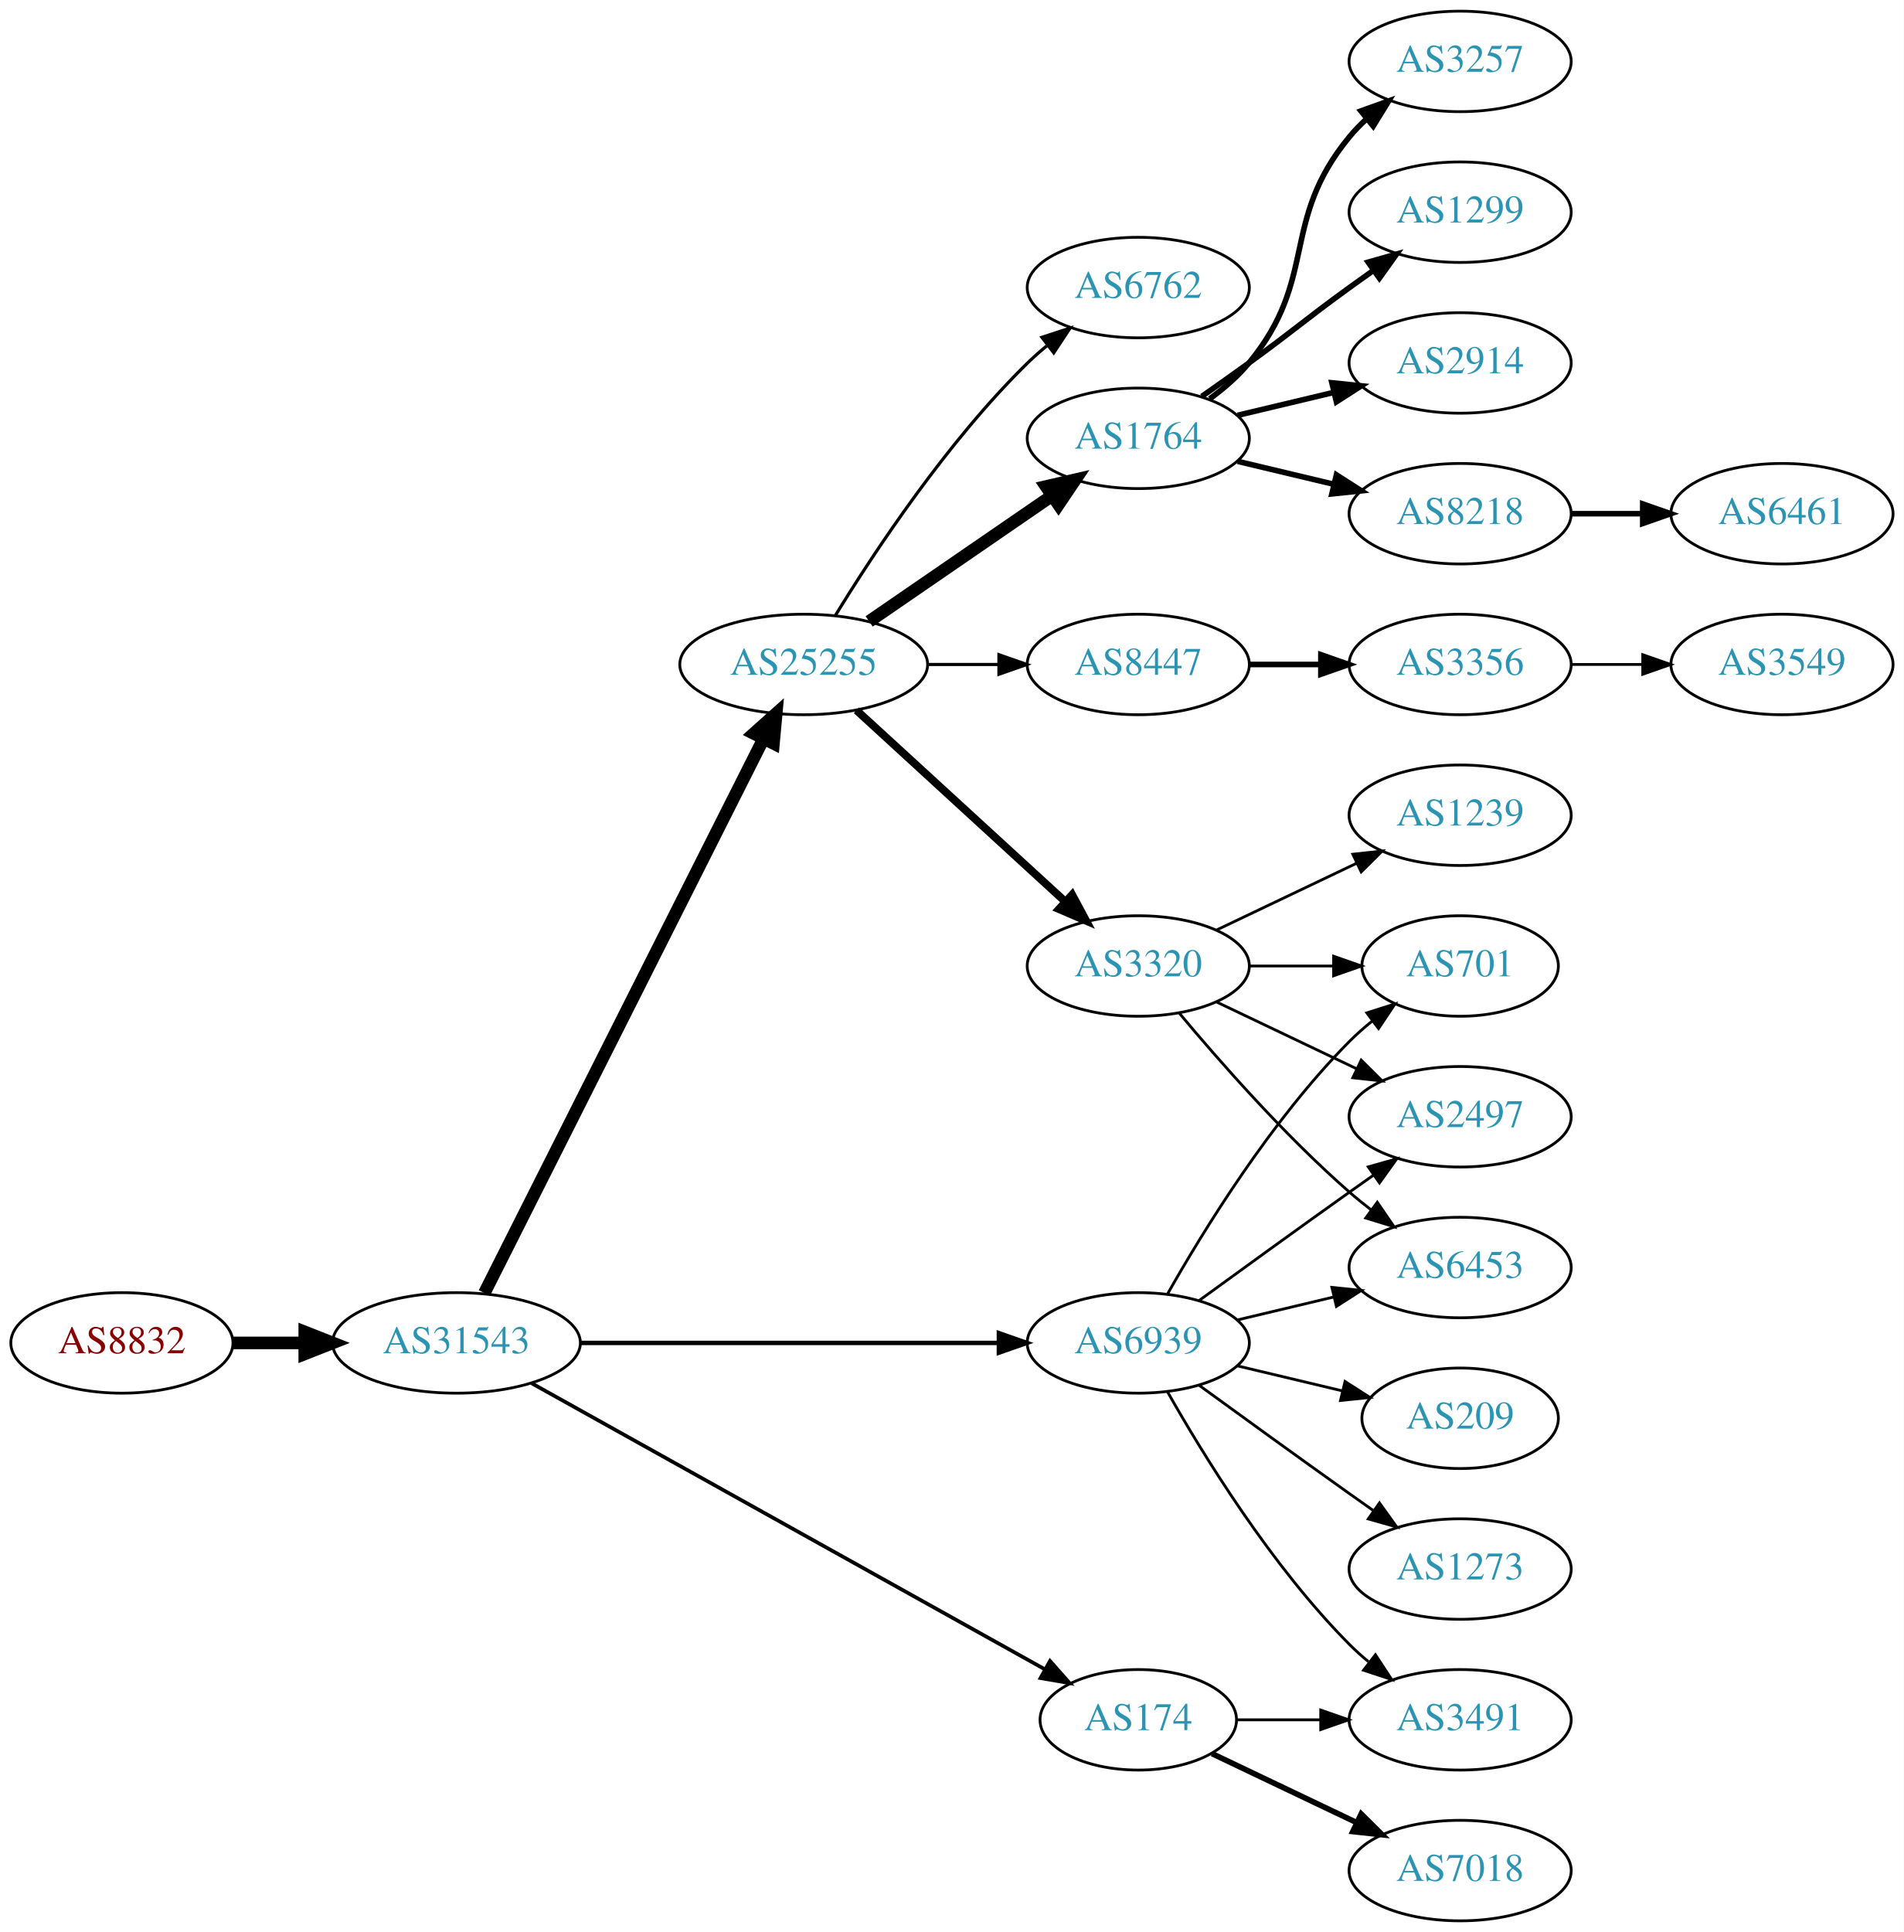
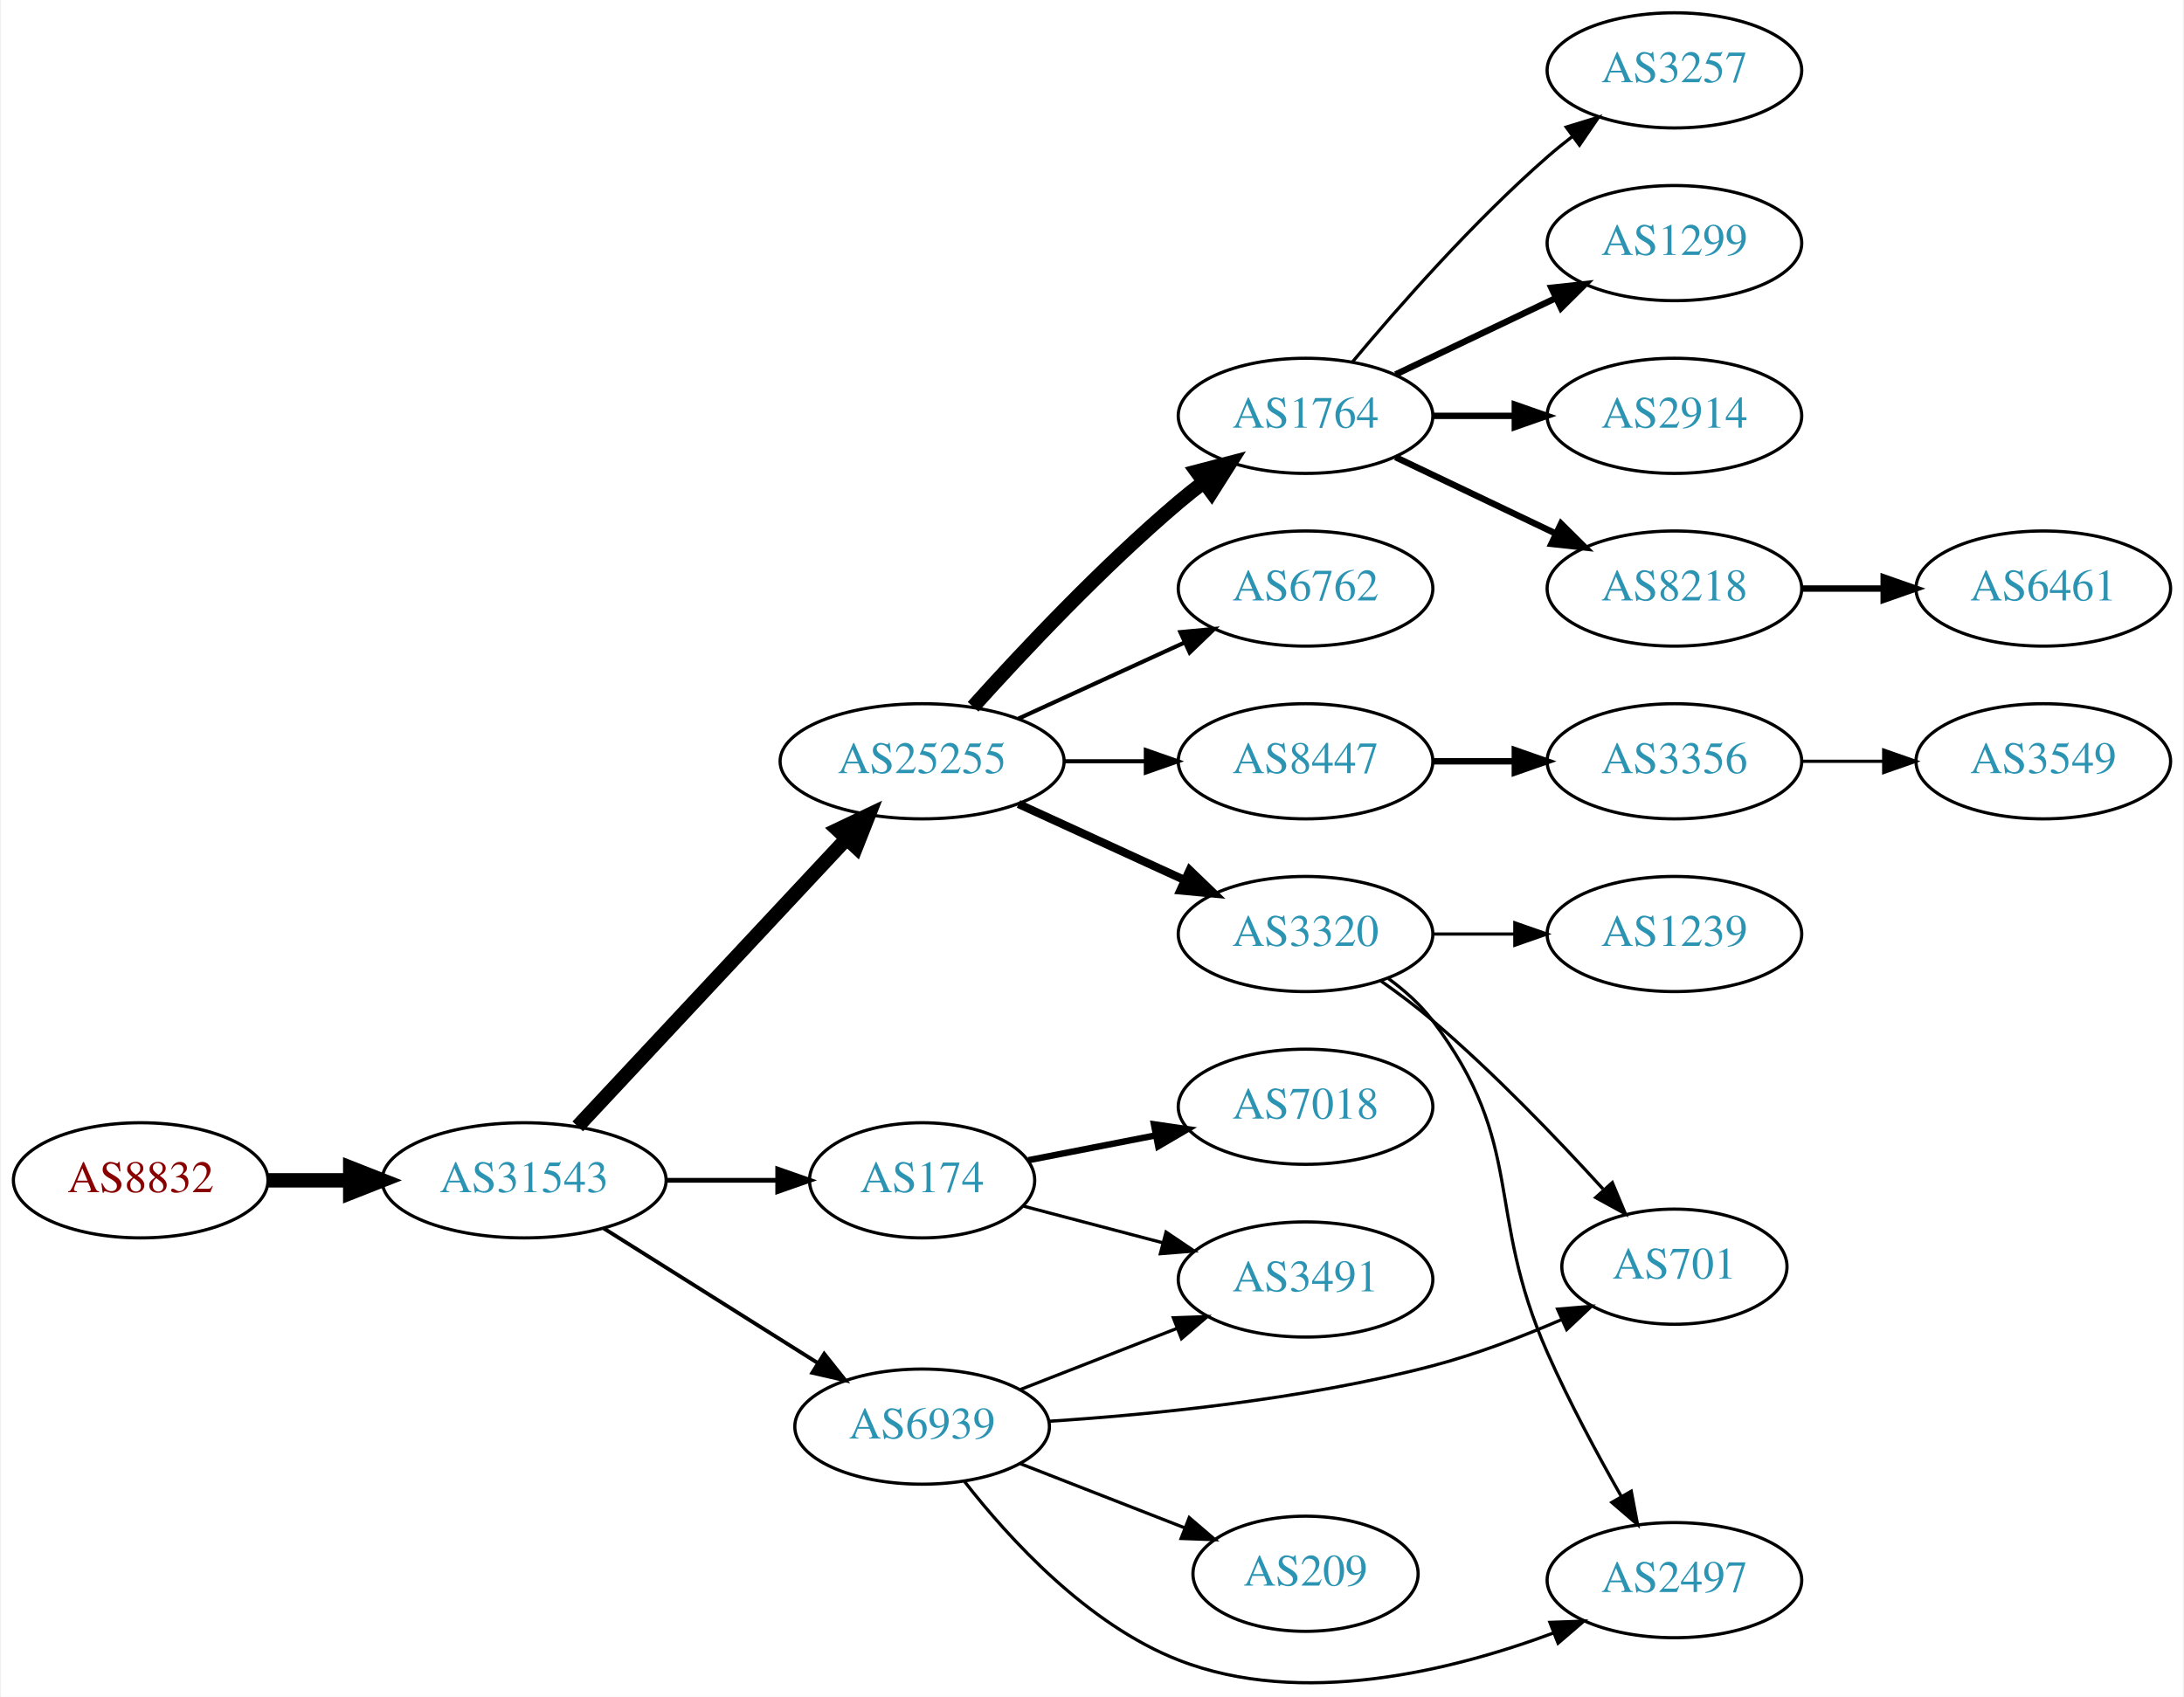
- <svg xmlns="http://www.w3.org/2000/svg" xmlns:xlink="http://www.w3.org/1999/xlink" width="682pt" height="692pt" viewBox="0.00 0.00 681.96 692.00">
-   <g id="graph0" class="graph" transform="scale(1 1) rotate(0) translate(4 688)">
-     <polygon fill="white" stroke="none" points="-4,4 -4,-688 677.956,-688 677.956,4 -4,4" />
+ <svg xmlns="http://www.w3.org/2000/svg" xmlns:xlink="http://www.w3.org/1999/xlink" width="682pt" height="530pt" viewBox="0.00 0.00 681.96 530.48">
+   <g id="graph0" class="graph" transform="scale(1 1) rotate(0) translate(4 526.483)">
+     <polygon fill="white" stroke="none" points="-4,4 -4,-526.483 677.956,-526.483 677.956,4 -4,4" />
    <g id="node1" class="node">
      <g id="a_node1">
        <a xlink:href="/asn/8832" xlink:title="AS8832 ~ Netvoice Data Security GmbH [AT]">
-           <ellipse fill="#ffffff" stroke="black" cx="39.647" cy="-207" rx="39.794" ry="18" />
-           <text text-anchor="middle" x="39.647" y="-203.3" font-family="Times,serif" font-size="14.00" fill="#880000">AS8832</text>
+           <ellipse fill="#ffffff" stroke="black" cx="39.647" cy="-157.483" rx="39.794" ry="18" />
+           <text text-anchor="middle" x="39.647" y="-153.783" font-family="Times,serif" font-size="14.00" fill="#880000">AS8832</text>
        </a>
      </g>
    </g>
    <g id="node2" class="node">
      <g id="a_node2">
        <a xlink:href="/asn/31543" xlink:title="AS31543 ~ myNET gmbh [AT]">
-           <ellipse fill="#ffffff" stroke="black" cx="159.489" cy="-207" rx="44.393" ry="18" />
-           <text text-anchor="middle" x="159.489" y="-203.3" font-family="Times,serif" font-size="14.00" fill="#2c94b3">AS31543</text>
+           <ellipse fill="#ffffff" stroke="black" cx="159.489" cy="-157.483" rx="44.393" ry="18" />
+           <text text-anchor="middle" x="159.489" y="-153.783" font-family="Times,serif" font-size="14.00" fill="#2c94b3">AS31543</text>
        </a>
      </g>
    </g>
    <g id="edge1" class="edge">
-       <path fill="none" stroke="black" stroke-width="4.5" d="M79.559,-207C87.662,-207 96.337,-207 104.863,-207" />
-       <polygon fill="black" stroke="black" stroke-width="4.5" points="105.141,-210.938 115.141,-207 105.141,-203.063 105.141,-210.938" />
+       <path fill="none" stroke="black" stroke-width="4.5" d="M79.559,-157.483C87.662,-157.483 96.337,-157.483 104.863,-157.483" />
+       <polygon fill="black" stroke="black" stroke-width="4.5" points="105.141,-161.421 115.141,-157.483 105.141,-153.546 105.141,-161.421" />
    </g>
    <g id="node3" class="node">
      <g id="a_node3">
        <a xlink:href="/asn/25255" xlink:title="AS25255 ~ ==&gt; TELE2 AUSTRIA &lt;== [AT]">
-           <ellipse fill="#ffffff" stroke="black" cx="283.881" cy="-450" rx="44.393" ry="18" />
-           <text text-anchor="middle" x="283.881" y="-446.3" font-family="Times,serif" font-size="14.00" fill="#2c94b3">AS25255</text>
+           <ellipse fill="#ffffff" stroke="black" cx="283.881" cy="-288.483" rx="44.393" ry="18" />
+           <text text-anchor="middle" x="283.881" y="-284.783" font-family="Times,serif" font-size="14.00" fill="#2c94b3">AS25255</text>
        </a>
      </g>
    </g>
    <g id="edge2" class="edge">
-       <path fill="none" stroke="black" stroke-width="4.5" d="M169.489,-224.868C190.76,-267.101 244.235,-373.272 269.397,-423.227" />
-       <polygon fill="black" stroke="black" stroke-width="4.5" points="266.018,-425.273 274.033,-432.433 273.052,-421.731 266.018,-425.273" />
+       <path fill="none" stroke="black" stroke-width="4.5" d="M176.239,-174.341C197.537,-197.136 235.659,-237.939 260.085,-264.083" />
+       <polygon fill="black" stroke="black" stroke-width="4.5" points="257.487,-267.071 267.192,-271.69 263.242,-261.695 257.487,-267.071" />
    </g>
    <g id="node4" class="node">
      <g id="a_node4">
        <a xlink:href="/asn/174" xlink:title="AS174 ~ Cogent Communications [US]">
-           <ellipse fill="#ffffff" stroke="black" cx="403.724" cy="-72" rx="35.194" ry="18" />
-           <text text-anchor="middle" x="403.724" y="-68.3" font-family="Times,serif" font-size="14.00" fill="#2c94b3">AS174</text>
+           <ellipse fill="#ffffff" stroke="black" cx="283.881" cy="-157.483" rx="35.194" ry="18" />
+           <text text-anchor="middle" x="283.881" y="-153.783" font-family="Times,serif" font-size="14.00" fill="#2c94b3">AS174</text>
        </a>
      </g>
    </g>
    <g id="edge3" class="edge">
-       <path fill="none" stroke="black" stroke-width="1.324" d="M186.412,-192.553C230.901,-167.759 321.68,-117.167 370.29,-90.076" />
-       <polygon fill="black" stroke="black" stroke-width="1.324" points="372.108,-93.069 379.139,-85.144 368.7,-86.955 372.108,-93.069" />
+       <path fill="none" stroke="black" stroke-width="1.5" d="M203.985,-157.483C215.242,-157.483 227.374,-157.483 238.668,-157.483" />
+       <polygon fill="black" stroke="black" stroke-width="1.5" points="238.755,-160.983 248.755,-157.483 238.755,-153.983 238.755,-160.983" />
    </g>
    <g id="node5" class="node">
      <g id="a_node5">
        <a xlink:href="/asn/6939" xlink:title="AS6939 ~ Hurricane Electric LLC [US]">
-           <ellipse fill="#ffffff" stroke="black" cx="403.724" cy="-207" rx="39.794" ry="18" />
-           <text text-anchor="middle" x="403.724" y="-203.3" font-family="Times,serif" font-size="14.00" fill="#2c94b3">AS6939</text>
+           <ellipse fill="#ffffff" stroke="black" cx="283.881" cy="-80.483" rx="39.794" ry="18" />
+           <text text-anchor="middle" x="283.881" y="-76.783" font-family="Times,serif" font-size="14.00" fill="#2c94b3">AS6939</text>
        </a>
      </g>
    </g>
    <g id="edge4" class="edge">
-       <path fill="none" stroke="black" stroke-width="1.588" d="M203.796,-207C245.875,-207 309.683,-207 353.627,-207" />
-       <polygon fill="black" stroke="black" stroke-width="1.588" points="353.792,-210.5 363.792,-207 353.792,-203.5 353.792,-210.5" />
+       <path fill="none" stroke="black" stroke-width="1.2" d="M184.378,-142.454C203.492,-130.429 230.457,-113.464 251.343,-100.324" />
+       <polygon fill="black" stroke="black" stroke-width="1.2" points="253.281,-103.24 259.882,-94.953 249.553,-97.315 253.281,-103.24" />
    </g>
    <g id="node6" class="node">
      <g id="a_node6">
-         <a xlink:href="/asn/6762" xlink:title="AS6762 ~ TELECOM ITALIA SPARKLE S.p.A. [IT]">
-           <ellipse fill="#ffffff" stroke="black" cx="403.724" cy="-585" rx="39.794" ry="18" />
-           <text text-anchor="middle" x="403.724" y="-581.3" font-family="Times,serif" font-size="14.00" fill="#2c94b3">AS6762</text>
+         <a xlink:href="/asn/1764" xlink:title="AS1764 ~ NEXTLAYER-AS [AT]">
+           <ellipse fill="#ffffff" stroke="black" cx="403.724" cy="-396.483" rx="39.794" ry="18" />
+           <text text-anchor="middle" x="403.724" y="-392.783" font-family="Times,serif" font-size="14.00" fill="#2c94b3">AS1764</text>
        </a>
      </g>
    </g>
    <g id="edge5" class="edge">
-       <path fill="none" stroke="black" stroke-width="1.125" d="M295.147,-467.44C308.955,-489.991 335.144,-529.722 364.077,-558 366.217,-560.092 368.535,-562.137 370.934,-564.106" />
-       <polygon fill="black" stroke="black" stroke-width="1.125" points="369.201,-567.185 379.276,-570.464 373.445,-561.618 369.201,-567.185" />
+       <path fill="none" stroke="black" stroke-width="4.5" d="M299.814,-305.527C315.14,-322.58 340.075,-349.133 364.077,-369.483 366.574,-371.6 369.235,-373.715 371.946,-375.776" />
+       <polygon fill="black" stroke="black" stroke-width="4.5" points="369.725,-379.03 380.123,-381.749 374.37,-372.671 369.725,-379.03" />
    </g>
    <g id="node7" class="node">
      <g id="a_node7">
-         <a xlink:href="/asn/1764" xlink:title="AS1764 ~ NEXTLAYER-AS [AT]">
-           <ellipse fill="#ffffff" stroke="black" cx="403.724" cy="-531" rx="39.794" ry="18" />
-           <text text-anchor="middle" x="403.724" y="-527.3" font-family="Times,serif" font-size="14.00" fill="#2c94b3">AS1764</text>
+         <a xlink:href="/asn/8447" xlink:title="AS8447 ~ A1 Telekom Austria AG [AT]">
+           <ellipse fill="#ffffff" stroke="black" cx="403.724" cy="-288.483" rx="39.794" ry="18" />
+           <text text-anchor="middle" x="403.724" y="-284.783" font-family="Times,serif" font-size="14.00" fill="#2c94b3">AS8447</text>
        </a>
      </g>
    </g>
    <g id="edge6" class="edge">
-       <path fill="none" stroke="black" stroke-width="4.5" d="M307.324,-465.426C325.905,-478.198 352.466,-496.455 372.846,-510.463" />
-       <polygon fill="black" stroke="black" stroke-width="4.5" points="370.689,-513.758 381.16,-516.178 375.149,-507.269 370.689,-513.758" />
+       <path fill="none" stroke="black" stroke-width="1.286" d="M328.092,-288.483C336.405,-288.483 345.168,-288.483 353.65,-288.483" />
+       <polygon fill="black" stroke="black" stroke-width="1.286" points="353.809,-291.983 363.809,-288.483 353.809,-284.983 353.809,-291.983" />
    </g>
    <g id="node8" class="node">
      <g id="a_node8">
-         <a xlink:href="/asn/8447" xlink:title="AS8447 ~ A1 Telekom Austria AG [AT]">
-           <ellipse fill="#ffffff" stroke="black" cx="403.724" cy="-450" rx="39.794" ry="18" />
-           <text text-anchor="middle" x="403.724" y="-446.3" font-family="Times,serif" font-size="14.00" fill="#2c94b3">AS8447</text>
+         <a xlink:href="/asn/3320" xlink:title="AS3320 ~ DTAG [DE]">
+           <ellipse fill="#ffffff" stroke="black" cx="403.724" cy="-234.483" rx="39.794" ry="18" />
+           <text text-anchor="middle" x="403.724" y="-230.783" font-family="Times,serif" font-size="14.00" fill="#2c94b3">AS3320</text>
        </a>
      </g>
    </g>
    <g id="edge7" class="edge">
-       <path fill="none" stroke="black" stroke-width="1.125" d="M328.092,-450C336.405,-450 345.168,-450 353.65,-450" />
-       <polygon fill="black" stroke="black" stroke-width="1.125" points="353.809,-453.5 363.809,-450 353.809,-446.5 353.809,-453.5" />
+       <path fill="none" stroke="black" stroke-width="2.571" d="M314.011,-275.135C329.622,-267.981 349.02,-259.092 365.692,-251.453" />
+       <polygon fill="black" stroke="black" stroke-width="2.571" points="367.511,-254.469 375.144,-247.121 364.595,-248.105 367.511,-254.469" />
    </g>
    <g id="node9" class="node">
      <g id="a_node9">
-         <a xlink:href="/asn/3320" xlink:title="AS3320 ~ DTAG [DE]">
-           <ellipse fill="#ffffff" stroke="black" cx="403.724" cy="-342" rx="39.794" ry="18" />
-           <text text-anchor="middle" x="403.724" y="-338.3" font-family="Times,serif" font-size="14.00" fill="#2c94b3">AS3320</text>
+         <a xlink:href="/asn/6762" xlink:title="AS6762 ~ TELECOM ITALIA SPARKLE S.p.A. [IT]">
+           <ellipse fill="#ffffff" stroke="black" cx="403.724" cy="-342.483" rx="39.794" ry="18" />
+           <text text-anchor="middle" x="403.724" y="-338.783" font-family="Times,serif" font-size="14.00" fill="#2c94b3">AS6762</text>
        </a>
      </g>
    </g>
    <g id="edge8" class="edge">
-       <path fill="none" stroke="black" stroke-width="2.812" d="M302.779,-433.597C322.707,-415.333 355.065,-385.678 377.542,-365.079" />
-       <polygon fill="black" stroke="black" stroke-width="2.812" points="380.036,-367.54 385.044,-358.203 375.307,-362.38 380.036,-367.54" />
+       <path fill="none" stroke="black" stroke-width="1.286" d="M314.011,-301.831C329.622,-308.985 349.02,-317.874 365.692,-325.513" />
+       <polygon fill="black" stroke="black" stroke-width="1.286" points="364.595,-328.861 375.144,-329.845 367.511,-322.497 364.595,-328.861" />
    </g>
    <g id="node14" class="node">
      <g id="a_node14">
-         <a xlink:href="/asn/3491" xlink:title="AS3491 ~ PCCW Global, Inc. [US]">
-           <ellipse fill="#ffffff" stroke="black" cx="519.017" cy="-72" rx="39.794" ry="18" />
-           <text text-anchor="middle" x="519.017" y="-68.3" font-family="Times,serif" font-size="14.00" fill="#2c94b3">AS3491</text>
+         <a xlink:href="/asn/7018" xlink:title="AS7018 ~ AT&amp;T Services, Inc. [US]">
+           <ellipse fill="#ffffff" stroke="black" cx="403.724" cy="-180.483" rx="39.794" ry="18" />
+           <text text-anchor="middle" x="403.724" y="-176.783" font-family="Times,serif" font-size="14.00" fill="#2c94b3">AS7018</text>
        </a>
      </g>
    </g>
    <g id="edge13" class="edge">
-       <path fill="none" stroke="black" d="M439.023,-72C448.4,-72 458.75,-72 468.785,-72" />
-       <polygon fill="black" stroke="black" points="469.074,-75.5 479.074,-72 469.074,-68.5 469.074,-75.5" />
+       <path fill="none" stroke="black" stroke-width="2" d="M317.082,-163.768C329.355,-166.163 343.59,-168.942 356.888,-171.537" />
+       <polygon fill="black" stroke="black" stroke-width="2" points="356.342,-174.996 366.827,-173.477 357.683,-168.126 356.342,-174.996" />
    </g>
    <g id="node15" class="node">
      <g id="a_node15">
-         <a xlink:href="/asn/7018" xlink:title="AS7018 ~ AT&amp;T Services, Inc. [US]">
-           <ellipse fill="#ffffff" stroke="black" cx="519.017" cy="-18" rx="39.794" ry="18" />
-           <text text-anchor="middle" x="519.017" y="-14.3" font-family="Times,serif" font-size="14.00" fill="#2c94b3">AS7018</text>
+         <a xlink:href="/asn/3491" xlink:title="AS3491 ~ PCCW Global, Inc. [US]">
+           <ellipse fill="#ffffff" stroke="black" cx="403.724" cy="-126.483" rx="39.794" ry="18" />
+           <text text-anchor="middle" x="403.724" y="-122.783" font-family="Times,serif" font-size="14.00" fill="#2c94b3">AS3491</text>
        </a>
      </g>
    </g>
    <g id="edge14" class="edge">
-       <path fill="none" stroke="black" stroke-width="2" d="M430.149,-59.881C445.452,-52.587 465.175,-43.187 482.057,-35.14" />
-       <polygon fill="black" stroke="black" stroke-width="2" points="483.576,-38.293 491.097,-30.831 480.564,-31.974 483.576,-38.293" />
-     </g>
-     <g id="edge22" class="edge">
-       <path fill="none" stroke="black" d="M414.184,-189.51C426.965,-166.904 451.398,-127.114 479.37,-99 481.481,-96.879 483.777,-94.812 486.163,-92.829" />
-       <polygon fill="black" stroke="black" points="488.678,-95.31 494.478,-86.444 484.415,-89.758 488.678,-95.31" />
+       <path fill="none" stroke="black" d="M315.535,-149.419C328.833,-145.921 344.649,-141.76 359.136,-137.949" />
+       <polygon fill="black" stroke="black" points="360.125,-141.308 368.905,-135.379 358.344,-134.539 360.125,-141.308" />
+     </g>
+     <g id="edge24" class="edge">
+       <path fill="none" stroke="black" d="M314.618,-92.091C329.412,-97.865 347.489,-104.922 363.41,-111.137" />
+       <polygon fill="black" stroke="black" points="362.408,-114.503 372.997,-114.879 364.954,-107.982 362.408,-114.503" />
    </g>
    <g id="node17" class="node">
      <g id="a_node17">
-         <a xlink:href="/asn/6453" xlink:title="AS6453 ~ TATA COMMUNICATIONS (AMERICA) INC [US]">
-           <ellipse fill="#ffffff" stroke="black" cx="519.017" cy="-234" rx="39.794" ry="18" />
-           <text text-anchor="middle" x="519.017" y="-230.3" font-family="Times,serif" font-size="14.00" fill="#2c94b3">AS6453</text>
-         </a>
-       </g>
-     </g>
-     <g id="edge26" class="edge">
-       <path fill="none" stroke="black" d="M439.331,-215.248C450.202,-217.838 462.357,-220.735 473.799,-223.462" />
-       <polygon fill="black" stroke="black" points="473.082,-226.889 483.621,-225.803 474.705,-220.08 473.082,-226.889" />
+         <a xlink:href="/asn/2497" xlink:title="AS2497 ~ Internet Initiative Japan Inc. [JP]">
+           <ellipse fill="#ffffff" stroke="black" cx="519.017" cy="-32.483" rx="39.794" ry="18" />
+           <text text-anchor="middle" x="519.017" y="-28.783" font-family="Times,serif" font-size="14.00" fill="#2c94b3">AS2497</text>
+         </a>
+       </g>
+     </g>
+     <g id="edge23" class="edge">
+       <path fill="none" stroke="black" d="M297.147,-63.298C311.044,-45.461 335.512,-18.64 364.077,-7.483 402.361,7.47 449.368,-4.1 481.293,-15.996" />
+       <polygon fill="black" stroke="black" points="480.102,-19.289 490.69,-19.67 482.651,-12.769 480.102,-19.289" />
    </g>
    <g id="node19" class="node">
      <g id="a_node19">
        <a xlink:href="/asn/701" xlink:title="AS701 ~ UUNET [US]">
-           <ellipse fill="#ffffff" stroke="black" cx="519.017" cy="-342" rx="35.194" ry="18" />
-           <text text-anchor="middle" x="519.017" y="-338.3" font-family="Times,serif" font-size="14.00" fill="#2c94b3">AS701</text>
-         </a>
-       </g>
-     </g>
-     <g id="edge25" class="edge">
-       <path fill="none" stroke="black" d="M414.184,-224.49C426.965,-247.096 451.398,-286.886 479.37,-315 481.871,-317.513 484.631,-319.949 487.492,-322.261" />
-       <polygon fill="black" stroke="black" points="485.591,-325.21 495.689,-328.413 489.793,-319.611 485.591,-325.21" />
-     </g>
-     <g id="node20" class="node">
-       <g id="a_node20">
-         <a xlink:href="/asn/2497" xlink:title="AS2497 ~ Internet Initiative Japan Inc. [JP]">
-           <ellipse fill="#ffffff" stroke="black" cx="519.017" cy="-288" rx="39.794" ry="18" />
-           <text text-anchor="middle" x="519.017" y="-284.3" font-family="Times,serif" font-size="14.00" fill="#2c94b3">AS2497</text>
-         </a>
-       </g>
-     </g>
-     <g id="edge23" class="edge">
-       <path fill="none" stroke="black" d="M425.572,-222.222C440.506,-233.091 461.12,-248.025 479.37,-261 482.191,-263.005 485.134,-265.085 488.082,-267.159" />
-       <polygon fill="black" stroke="black" points="486.109,-270.05 496.306,-272.926 490.128,-264.319 486.109,-270.05" />
-     </g>
-     <g id="node23" class="node">
-       <g id="a_node23">
+           <ellipse fill="#ffffff" stroke="black" cx="519.017" cy="-130.483" rx="35.194" ry="18" />
+           <text text-anchor="middle" x="519.017" y="-126.783" font-family="Times,serif" font-size="14.00" fill="#2c94b3">AS701</text>
+         </a>
+       </g>
+     </g>
+     <g id="edge22" class="edge">
+       <path fill="none" stroke="black" d="M323.54,-82.155C355.976,-84.259 403.295,-88.974 443.37,-99.483 456.999,-103.057 471.42,-108.596 483.915,-114.009" />
+       <polygon fill="black" stroke="black" points="482.492,-117.207 493.05,-118.089 485.347,-110.815 482.492,-117.207" />
+     </g>
+     <g id="node22" class="node">
+       <g id="a_node22">
        <a xlink:href="/asn/209" xlink:title="AS209 ~ CenturyLink Communications, LLC [US]">
-           <ellipse fill="#ffffff" stroke="black" cx="519.017" cy="-180" rx="35.194" ry="18" />
-           <text text-anchor="middle" x="519.017" y="-176.3" font-family="Times,serif" font-size="14.00" fill="#2c94b3">AS209</text>
-         </a>
-       </g>
-     </g>
-     <g id="edge24" class="edge">
-       <path fill="none" stroke="black" d="M439.331,-198.752C451.125,-195.942 464.43,-192.771 476.698,-189.847" />
-       <polygon fill="black" stroke="black" points="477.787,-193.186 486.703,-187.463 476.164,-186.376 477.787,-193.186" />
-     </g>
-     <g id="node24" class="node">
-       <g id="a_node24">
-         <a xlink:href="/asn/1273" xlink:title="AS1273 ~ Vodafone Group PLC [EU]">
-           <ellipse fill="#ffffff" stroke="black" cx="519.017" cy="-126" rx="39.794" ry="18" />
-           <text text-anchor="middle" x="519.017" y="-122.3" font-family="Times,serif" font-size="14.00" fill="#2c94b3">AS1273</text>
-         </a>
-       </g>
-     </g>
-     <g id="edge27" class="edge">
-       <path fill="none" stroke="black" d="M425.572,-191.778C440.506,-180.909 461.12,-165.975 479.37,-153 482.191,-150.995 485.134,-148.915 488.082,-146.841" />
-       <polygon fill="black" stroke="black" points="490.128,-149.681 496.306,-141.074 486.109,-143.95 490.128,-149.681" />
+           <ellipse fill="#ffffff" stroke="black" cx="403.724" cy="-34.483" rx="35.194" ry="18" />
+           <text text-anchor="middle" x="403.724" y="-30.783" font-family="Times,serif" font-size="14.00" fill="#2c94b3">AS209</text>
+         </a>
+       </g>
+     </g>
+     <g id="edge21" class="edge">
+       <path fill="none" stroke="black" d="M314.618,-68.875C330.235,-62.779 349.512,-55.254 366.048,-48.799" />
+       <polygon fill="black" stroke="black" points="367.377,-52.038 375.42,-45.141 364.832,-45.517 367.377,-52.038" />
    </g>
    <g id="node10" class="node">
      <g id="a_node10">
-         <a xlink:href="/asn/1299" xlink:title="AS1299 ~ Telia Carrier [EU]">
-           <ellipse fill="#ffffff" stroke="black" cx="519.017" cy="-612" rx="39.794" ry="18" />
-           <text text-anchor="middle" x="519.017" y="-608.3" font-family="Times,serif" font-size="14.00" fill="#2c94b3">AS1299</text>
+         <a xlink:href="/asn/2914" xlink:title="AS2914 ~ NTT America, Inc. [US]">
+           <ellipse fill="#ffffff" stroke="black" cx="519.017" cy="-396.483" rx="39.794" ry="18" />
+           <text text-anchor="middle" x="519.017" y="-392.783" font-family="Times,serif" font-size="14.00" fill="#2c94b3">AS2914</text>
        </a>
      </g>
    </g>
    <g id="edge9" class="edge">
-       <path fill="none" stroke="black" stroke-width="2" d="M426.481,-546.009C432.015,-549.879 437.934,-554.064 443.37,-558 459.57,-569.729 463.17,-573.271 479.37,-585 482.173,-587.029 485.105,-589.125 488.045,-591.21" />
-       <polygon fill="black" stroke="black" stroke-width="2" points="486.068,-594.097 496.26,-596.991 490.096,-588.373 486.068,-594.097" />
+       <path fill="none" stroke="black" stroke-width="2" d="M443.396,-396.483C451.599,-396.483 460.363,-396.483 468.895,-396.483" />
+       <polygon fill="black" stroke="black" stroke-width="2" points="469.134,-399.983 479.134,-396.483 469.134,-392.983 469.134,-399.983" />
    </g>
    <g id="node11" class="node">
      <g id="a_node11">
-         <a xlink:href="/asn/2914" xlink:title="AS2914 ~ NTT America, Inc. [US]">
-           <ellipse fill="#ffffff" stroke="black" cx="519.017" cy="-558" rx="39.794" ry="18" />
-           <text text-anchor="middle" x="519.017" y="-554.3" font-family="Times,serif" font-size="14.00" fill="#2c94b3">AS2914</text>
+         <a xlink:href="/asn/8218" xlink:title="AS8218 ~ legacy Neotelecoms [FR]">
+           <ellipse fill="#ffffff" stroke="black" cx="519.017" cy="-342.483" rx="39.794" ry="18" />
+           <text text-anchor="middle" x="519.017" y="-338.783" font-family="Times,serif" font-size="14.00" fill="#2c94b3">AS8218</text>
        </a>
      </g>
    </g>
    <g id="edge10" class="edge">
-       <path fill="none" stroke="black" stroke-width="2" d="M439.331,-539.248C450.202,-541.838 462.357,-544.735 473.799,-547.462" />
-       <polygon fill="black" stroke="black" stroke-width="2" points="473.082,-550.889 483.621,-549.803 474.705,-544.08 473.082,-550.889" />
+       <path fill="none" stroke="black" stroke-width="2" d="M431.86,-383.549C446.854,-376.402 465.675,-367.431 481.898,-359.698" />
+       <polygon fill="black" stroke="black" stroke-width="2" points="483.581,-362.774 491.102,-355.312 480.569,-356.455 483.581,-362.774" />
    </g>
    <g id="node12" class="node">
      <g id="a_node12">
-         <a xlink:href="/asn/8218" xlink:title="AS8218 ~ legacy Neotelecoms [FR]">
-           <ellipse fill="#ffffff" stroke="black" cx="519.017" cy="-504" rx="39.794" ry="18" />
-           <text text-anchor="middle" x="519.017" y="-500.3" font-family="Times,serif" font-size="14.00" fill="#2c94b3">AS8218</text>
+         <a xlink:href="/asn/3257" xlink:title="AS3257 ~ GTT [DE]">
+           <ellipse fill="#ffffff" stroke="black" cx="519.017" cy="-504.483" rx="39.794" ry="18" />
+           <text text-anchor="middle" x="519.017" y="-500.783" font-family="Times,serif" font-size="14.00" fill="#2c94b3">AS3257</text>
        </a>
      </g>
    </g>
    <g id="edge11" class="edge">
-       <path fill="none" stroke="black" stroke-width="2" d="M439.331,-522.752C450.202,-520.162 462.357,-517.265 473.799,-514.538" />
-       <polygon fill="black" stroke="black" stroke-width="2" points="474.705,-517.92 483.621,-512.197 473.082,-511.111 474.705,-517.92" />
+       <path fill="none" stroke="black" d="M418.354,-413.3C432.636,-430.412 456.183,-457.228 479.37,-477.483 481.836,-479.637 484.475,-481.777 487.172,-483.855" />
+       <polygon fill="black" stroke="black" points="485.197,-486.747 495.326,-489.853 489.345,-481.108 485.197,-486.747" />
    </g>
    <g id="node13" class="node">
      <g id="a_node13">
-         <a xlink:href="/asn/3257" xlink:title="AS3257 ~ GTT [DE]">
-           <ellipse fill="#ffffff" stroke="black" cx="519.017" cy="-666" rx="39.794" ry="18" />
-           <text text-anchor="middle" x="519.017" y="-662.3" font-family="Times,serif" font-size="14.00" fill="#2c94b3">AS3257</text>
+         <a xlink:href="/asn/1299" xlink:title="AS1299 ~ Telia Carrier [EU]">
+           <ellipse fill="#ffffff" stroke="black" cx="519.017" cy="-450.483" rx="39.794" ry="18" />
+           <text text-anchor="middle" x="519.017" y="-446.783" font-family="Times,serif" font-size="14.00" fill="#2c94b3">AS1299</text>
        </a>
      </g>
    </g>
    <g id="edge12" class="edge">
-       <path fill="none" stroke="black" stroke-width="2" d="M429.305,-545.156C434.399,-548.872 439.413,-553.201 443.37,-558 468.435,-588.394 454.306,-608.606 479.37,-639 481.225,-641.25 483.313,-643.396 485.531,-645.424" />
-       <polygon fill="black" stroke="black" stroke-width="2" points="483.467,-648.256 493.436,-651.844 487.88,-642.823 483.467,-648.256" />
+       <path fill="none" stroke="black" stroke-width="2" d="M431.86,-409.417C446.854,-416.564 465.675,-425.535 481.898,-433.268" />
+       <polygon fill="black" stroke="black" stroke-width="2" points="480.569,-436.511 491.102,-437.654 483.581,-430.192 480.569,-436.511" />
    </g>
    <g id="node16" class="node">
      <g id="a_node16">
        <a xlink:href="/asn/3356" xlink:title="AS3356 ~ Level 3 Parent, LLC [US]">
-           <ellipse fill="#ffffff" stroke="black" cx="519.017" cy="-450" rx="39.794" ry="18" />
-           <text text-anchor="middle" x="519.017" y="-446.3" font-family="Times,serif" font-size="14.00" fill="#2c94b3">AS3356</text>
+           <ellipse fill="#ffffff" stroke="black" cx="519.017" cy="-288.483" rx="39.794" ry="18" />
+           <text text-anchor="middle" x="519.017" y="-284.783" font-family="Times,serif" font-size="14.00" fill="#2c94b3">AS3356</text>
        </a>
      </g>
    </g>
    <g id="edge15" class="edge">
-       <path fill="none" stroke="black" stroke-width="2" d="M443.396,-450C451.599,-450 460.363,-450 468.895,-450" />
-       <polygon fill="black" stroke="black" stroke-width="2" points="469.134,-453.5 479.134,-450 469.134,-446.5 469.134,-453.5" />
+       <path fill="none" stroke="black" stroke-width="2" d="M443.396,-288.483C451.599,-288.483 460.363,-288.483 468.895,-288.483" />
+       <polygon fill="black" stroke="black" stroke-width="2" points="469.134,-291.983 479.134,-288.483 469.134,-284.983 469.134,-291.983" />
    </g>
    <g id="edge16" class="edge">
-       <path fill="none" stroke="black" d="M418.354,-325.183C432.636,-308.071 456.183,-281.255 479.37,-261 481.836,-258.846 484.475,-256.706 487.172,-254.628" />
-       <polygon fill="black" stroke="black" points="489.345,-257.375 495.326,-248.63 485.197,-251.736 489.345,-257.375" />
+       <path fill="none" stroke="black" d="M429.612,-220.57C434.69,-216.842 439.62,-212.446 443.37,-207.483 472.859,-168.459 459.611,-148.227 479.37,-103.483 486.077,-88.297 494.837,-71.986 502.321,-58.832" />
+       <polygon fill="black" stroke="black" points="505.525,-60.283 507.497,-49.873 499.464,-56.781 505.525,-60.283" />
    </g>
    <g id="node18" class="node">
      <g id="a_node18">
        <a xlink:href="/asn/1239" xlink:title="AS1239 ~ Sprint [US]">
-           <ellipse fill="#ffffff" stroke="black" cx="519.017" cy="-396" rx="39.794" ry="18" />
-           <text text-anchor="middle" x="519.017" y="-392.3" font-family="Times,serif" font-size="14.00" fill="#2c94b3">AS1239</text>
+           <ellipse fill="#ffffff" stroke="black" cx="519.017" cy="-234.483" rx="39.794" ry="18" />
+           <text text-anchor="middle" x="519.017" y="-230.783" font-family="Times,serif" font-size="14.00" fill="#2c94b3">AS1239</text>
        </a>
      </g>
    </g>
    <g id="edge17" class="edge">
-       <path fill="none" stroke="black" d="M431.86,-354.934C446.854,-362.081 465.675,-371.052 481.898,-378.785" />
-       <polygon fill="black" stroke="black" points="480.569,-382.028 491.102,-383.171 483.581,-375.709 480.569,-382.028" />
+       <path fill="none" stroke="black" d="M443.396,-234.483C451.599,-234.483 460.363,-234.483 468.895,-234.483" />
+       <polygon fill="black" stroke="black" points="469.134,-237.983 479.134,-234.483 469.134,-230.983 469.134,-237.983" />
    </g>
    <g id="edge18" class="edge">
-       <path fill="none" stroke="black" d="M443.396,-342C453.101,-342 463.592,-342 473.555,-342" />
-       <polygon fill="black" stroke="black" points="473.691,-345.5 483.691,-342 473.691,-338.5 473.691,-345.5" />
-     </g>
-     <g id="edge19" class="edge">
-       <path fill="none" stroke="black" d="M431.86,-329.066C446.854,-321.919 465.675,-312.948 481.898,-305.215" />
-       <polygon fill="black" stroke="black" points="483.581,-308.291 491.102,-300.829 480.569,-301.972 483.581,-308.291" />
-     </g>
-     <g id="node22" class="node">
-       <g id="a_node22">
-         <a xlink:href="/asn/6461" xlink:title="AS6461 ~ Zayo Bandwidth [US]">
-           <ellipse fill="#ffffff" stroke="black" cx="634.31" cy="-504" rx="39.794" ry="18" />
-           <text text-anchor="middle" x="634.31" y="-500.3" font-family="Times,serif" font-size="14.00" fill="#2c94b3">AS6461</text>
-         </a>
-       </g>
-     </g>
-     <g id="edge21" class="edge">
-       <path fill="none" stroke="black" stroke-width="2" d="M558.689,-504C566.892,-504 575.656,-504 584.188,-504" />
-       <polygon fill="black" stroke="black" stroke-width="2" points="584.427,-507.5 594.427,-504 584.427,-500.5 584.427,-507.5" />
+       <path fill="none" stroke="black" d="M427.338,-219.764C432.741,-215.957 438.385,-211.728 443.37,-207.483 462.564,-191.14 482.336,-170.545 496.705,-154.767" />
+       <polygon fill="black" stroke="black" points="499.605,-156.777 503.695,-147.004 494.403,-152.093 499.605,-156.777" />
    </g>
    <g id="node21" class="node">
      <g id="a_node21">
+         <a xlink:href="/asn/6461" xlink:title="AS6461 ~ Zayo Bandwidth [US]">
+           <ellipse fill="#ffffff" stroke="black" cx="634.31" cy="-342.483" rx="39.794" ry="18" />
+           <text text-anchor="middle" x="634.31" y="-338.783" font-family="Times,serif" font-size="14.00" fill="#2c94b3">AS6461</text>
+         </a>
+       </g>
+     </g>
+     <g id="edge20" class="edge">
+       <path fill="none" stroke="black" stroke-width="2" d="M558.689,-342.483C566.892,-342.483 575.656,-342.483 584.188,-342.483" />
+       <polygon fill="black" stroke="black" stroke-width="2" points="584.427,-345.983 594.427,-342.483 584.427,-338.983 584.427,-345.983" />
+     </g>
+     <g id="node20" class="node">
+       <g id="a_node20">
        <a xlink:href="/asn/3549" xlink:title="AS3549 ~ Level 3 Parent, LLC [US]">
-           <ellipse fill="#ffffff" stroke="black" cx="634.31" cy="-450" rx="39.794" ry="18" />
-           <text text-anchor="middle" x="634.31" y="-446.3" font-family="Times,serif" font-size="14.00" fill="#2c94b3">AS3549</text>
-         </a>
-       </g>
-     </g>
-     <g id="edge20" class="edge">
-       <path fill="none" stroke="black" d="M558.689,-450C566.892,-450 575.656,-450 584.188,-450" />
-       <polygon fill="black" stroke="black" points="584.427,-453.5 594.427,-450 584.427,-446.5 584.427,-453.5" />
+           <ellipse fill="#ffffff" stroke="black" cx="634.31" cy="-288.483" rx="39.794" ry="18" />
+           <text text-anchor="middle" x="634.31" y="-284.783" font-family="Times,serif" font-size="14.00" fill="#2c94b3">AS3549</text>
+         </a>
+       </g>
+     </g>
+     <g id="edge19" class="edge">
+       <path fill="none" stroke="black" d="M558.689,-288.483C566.892,-288.483 575.656,-288.483 584.188,-288.483" />
+       <polygon fill="black" stroke="black" points="584.427,-291.983 594.427,-288.483 584.427,-284.983 584.427,-291.983" />
    </g>
  </g>
</svg>
